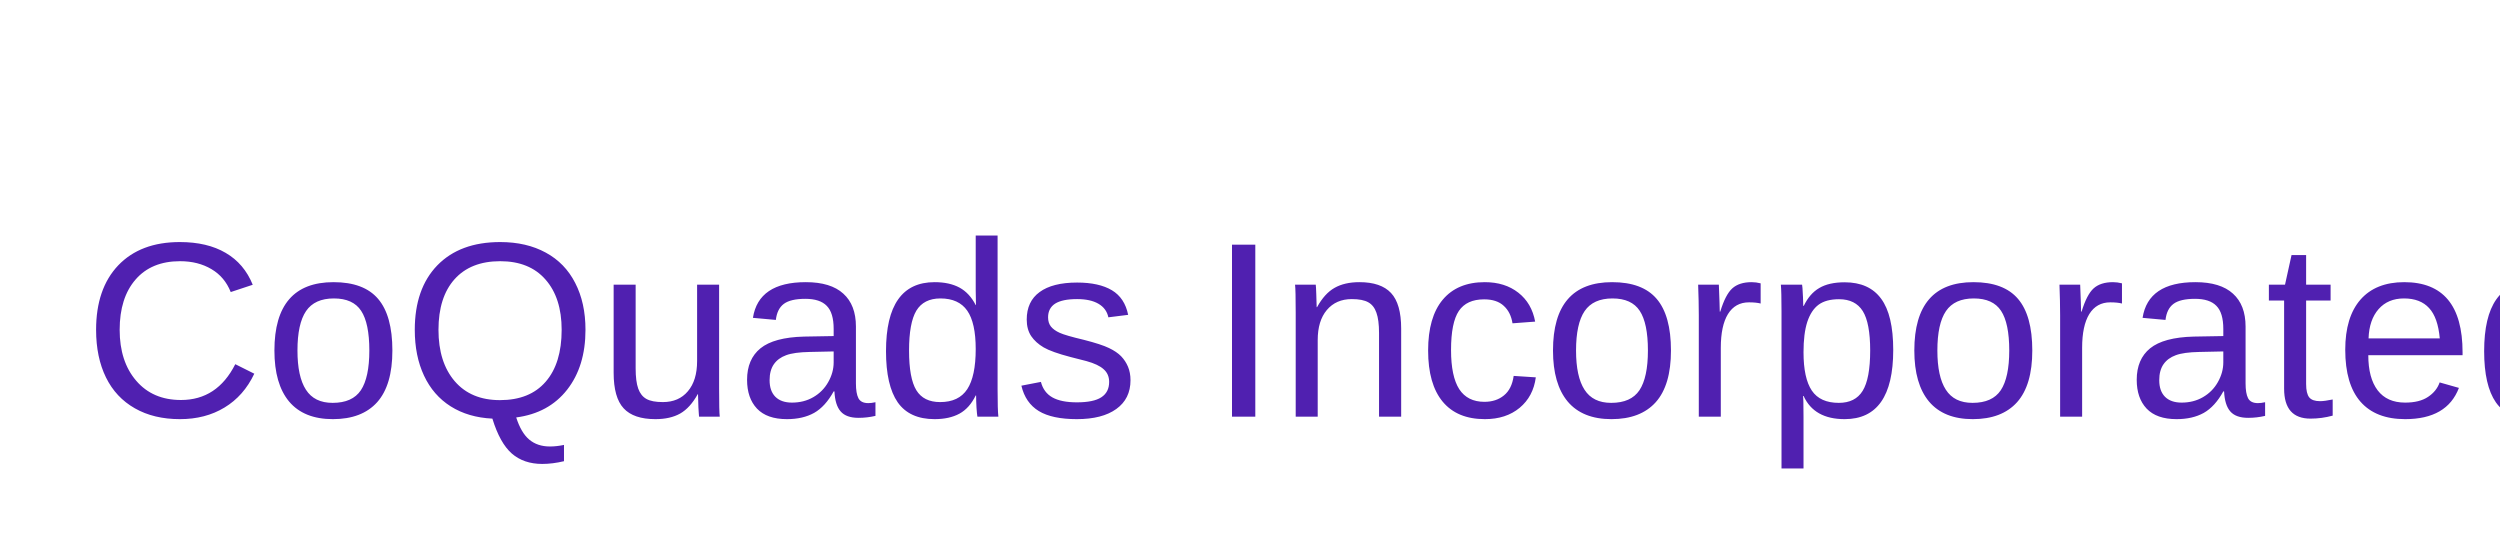
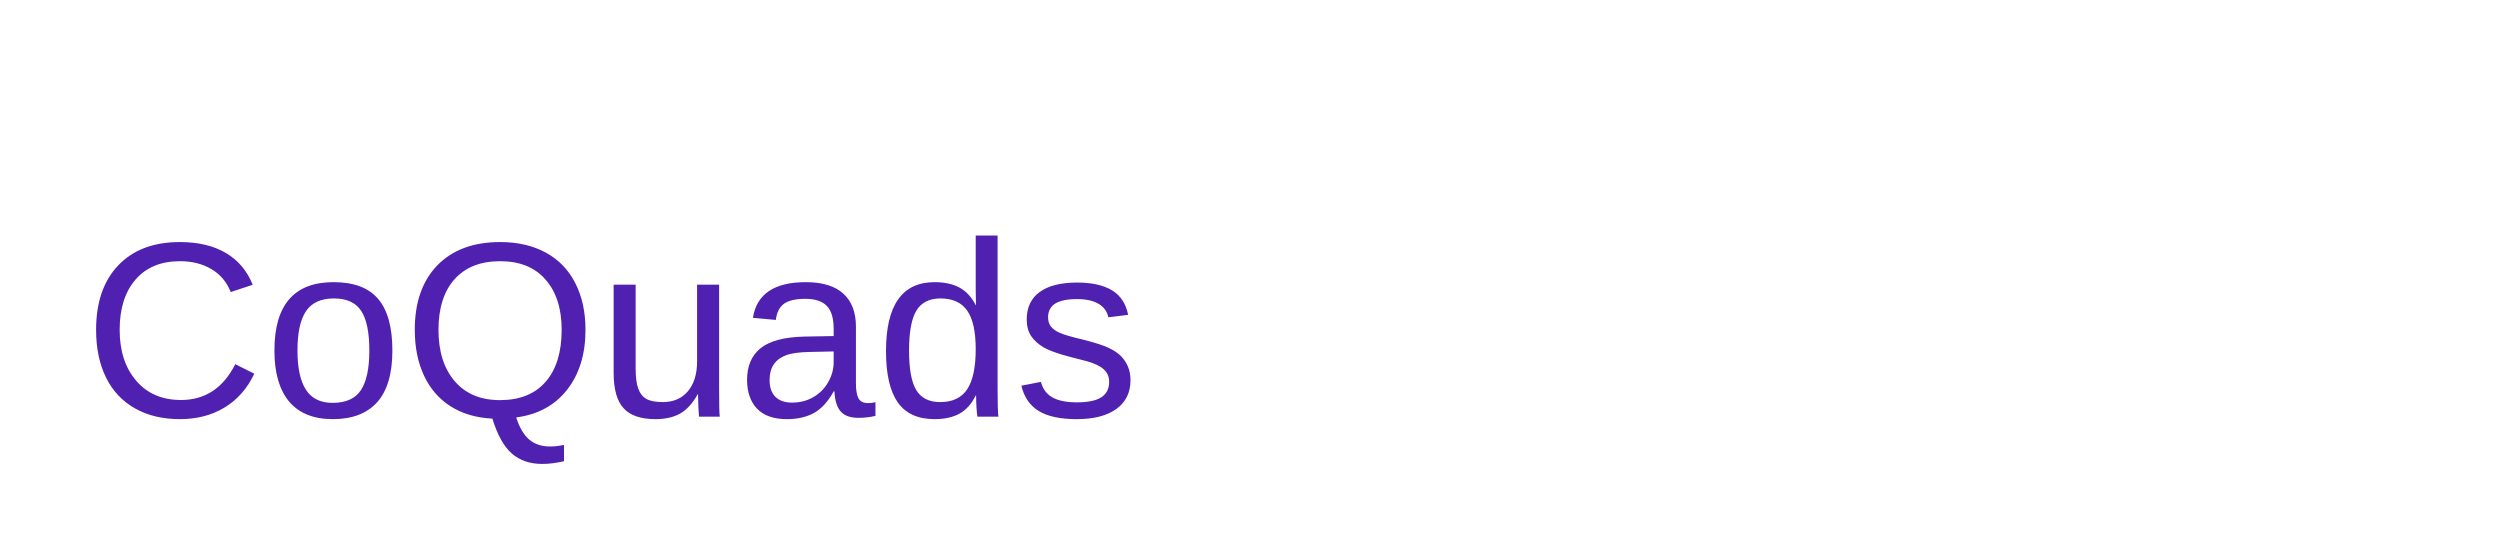
<svg xmlns="http://www.w3.org/2000/svg" width="300" height="64">
-   <text x="10" y="50" font-family="Arial, sans-serif" font-size="30" fill="#5020b0">CoQuads Incorporated</text>
+   <text x="10" y="50" font-family="Arial, sans-serif" font-size="30" fill="#5020b0">CoQuads</text>
</svg>
